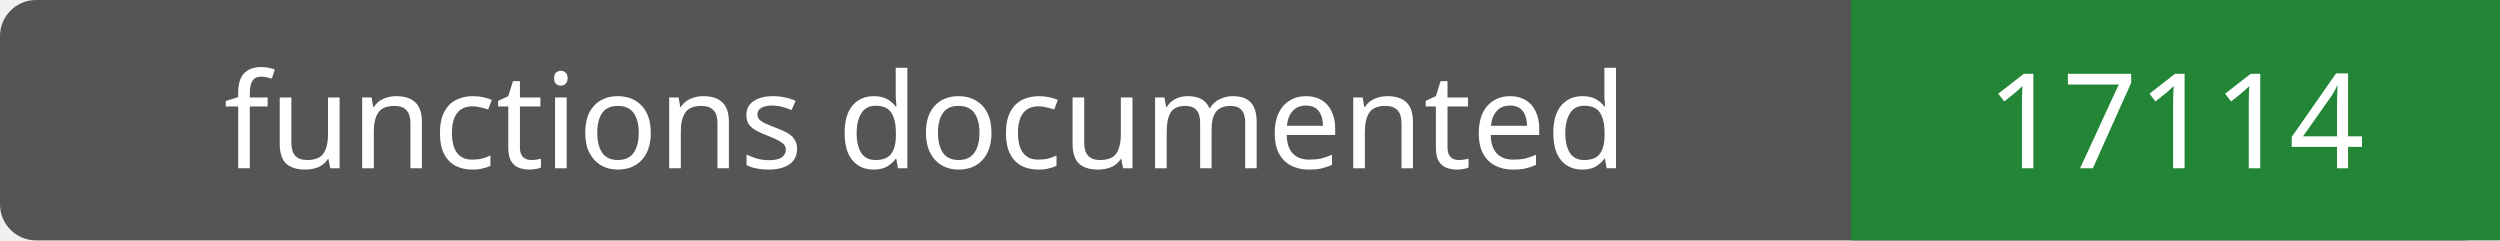
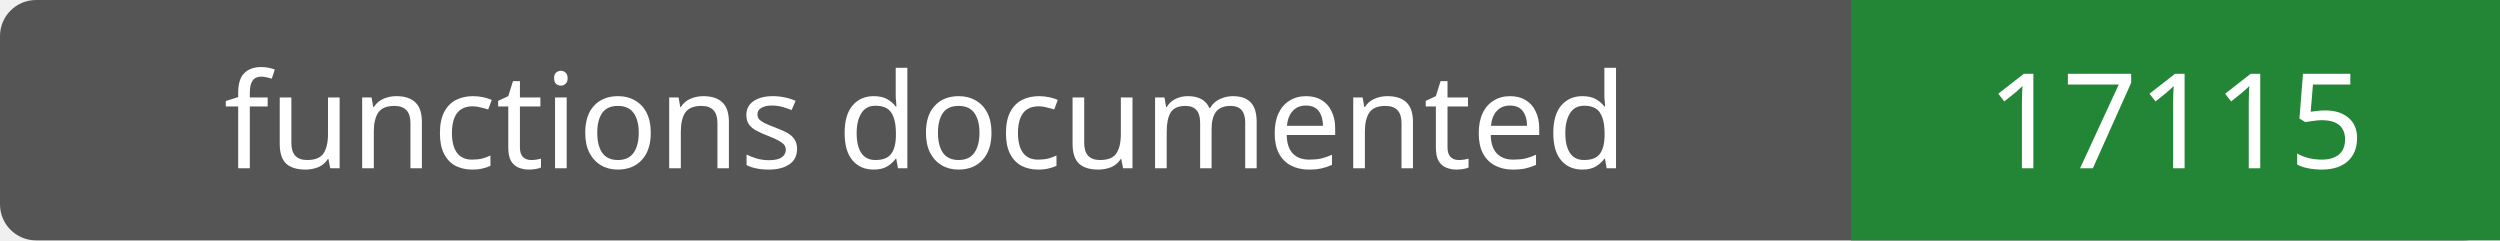
- <svg xmlns="http://www.w3.org/2000/svg" width="208" height="20" role="img" aria-label="functions documented: 17114">
+ <svg xmlns="http://www.w3.org/2000/svg" width="208" height="20" role="img" aria-label="functions documented: 17115">
  <rect width="208" height="20" rx="3" fill="#555" />
  <path fill="#238636" d="M154 0h54v20H154z" />
  <g fill="#fff" text-anchor="middle" font-family="Verdana,sans-serif" font-size="11">
    <text x="77.0" y="14">functions documented</text>
-     <text x="181.0" y="14">17114</text>
+     <text x="181.0" y="14">17115</text>
  </g>
</svg>
